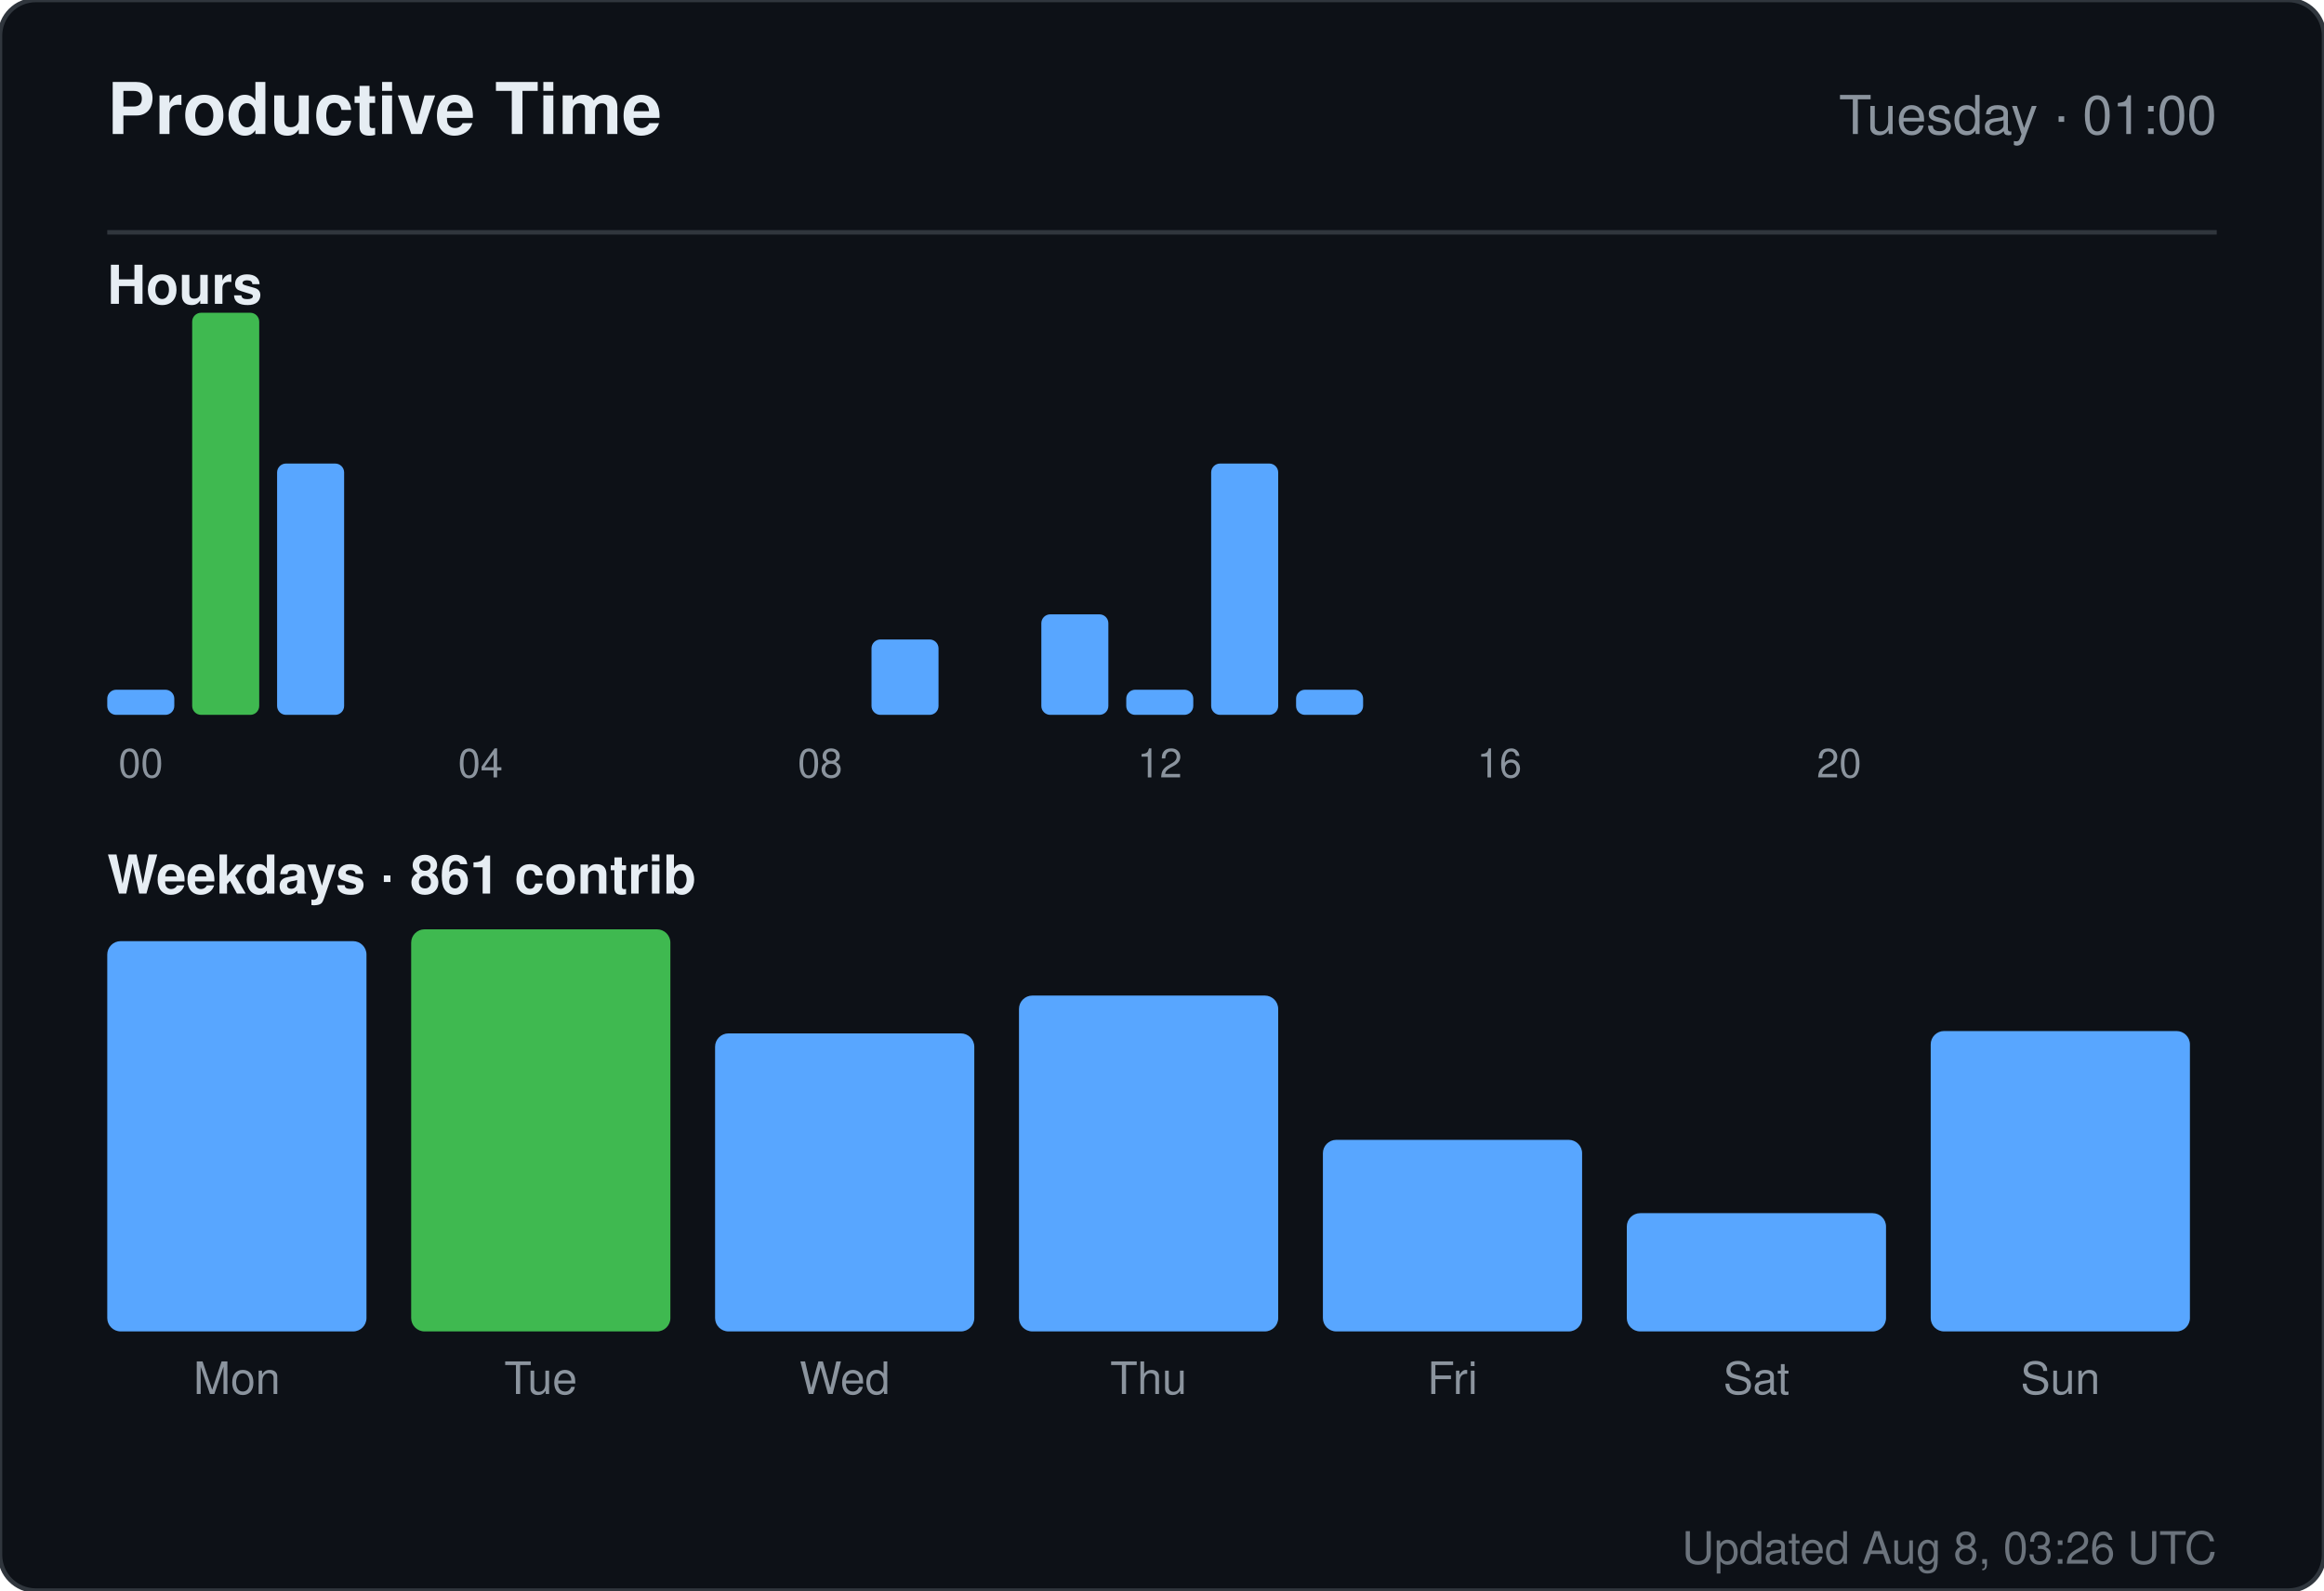
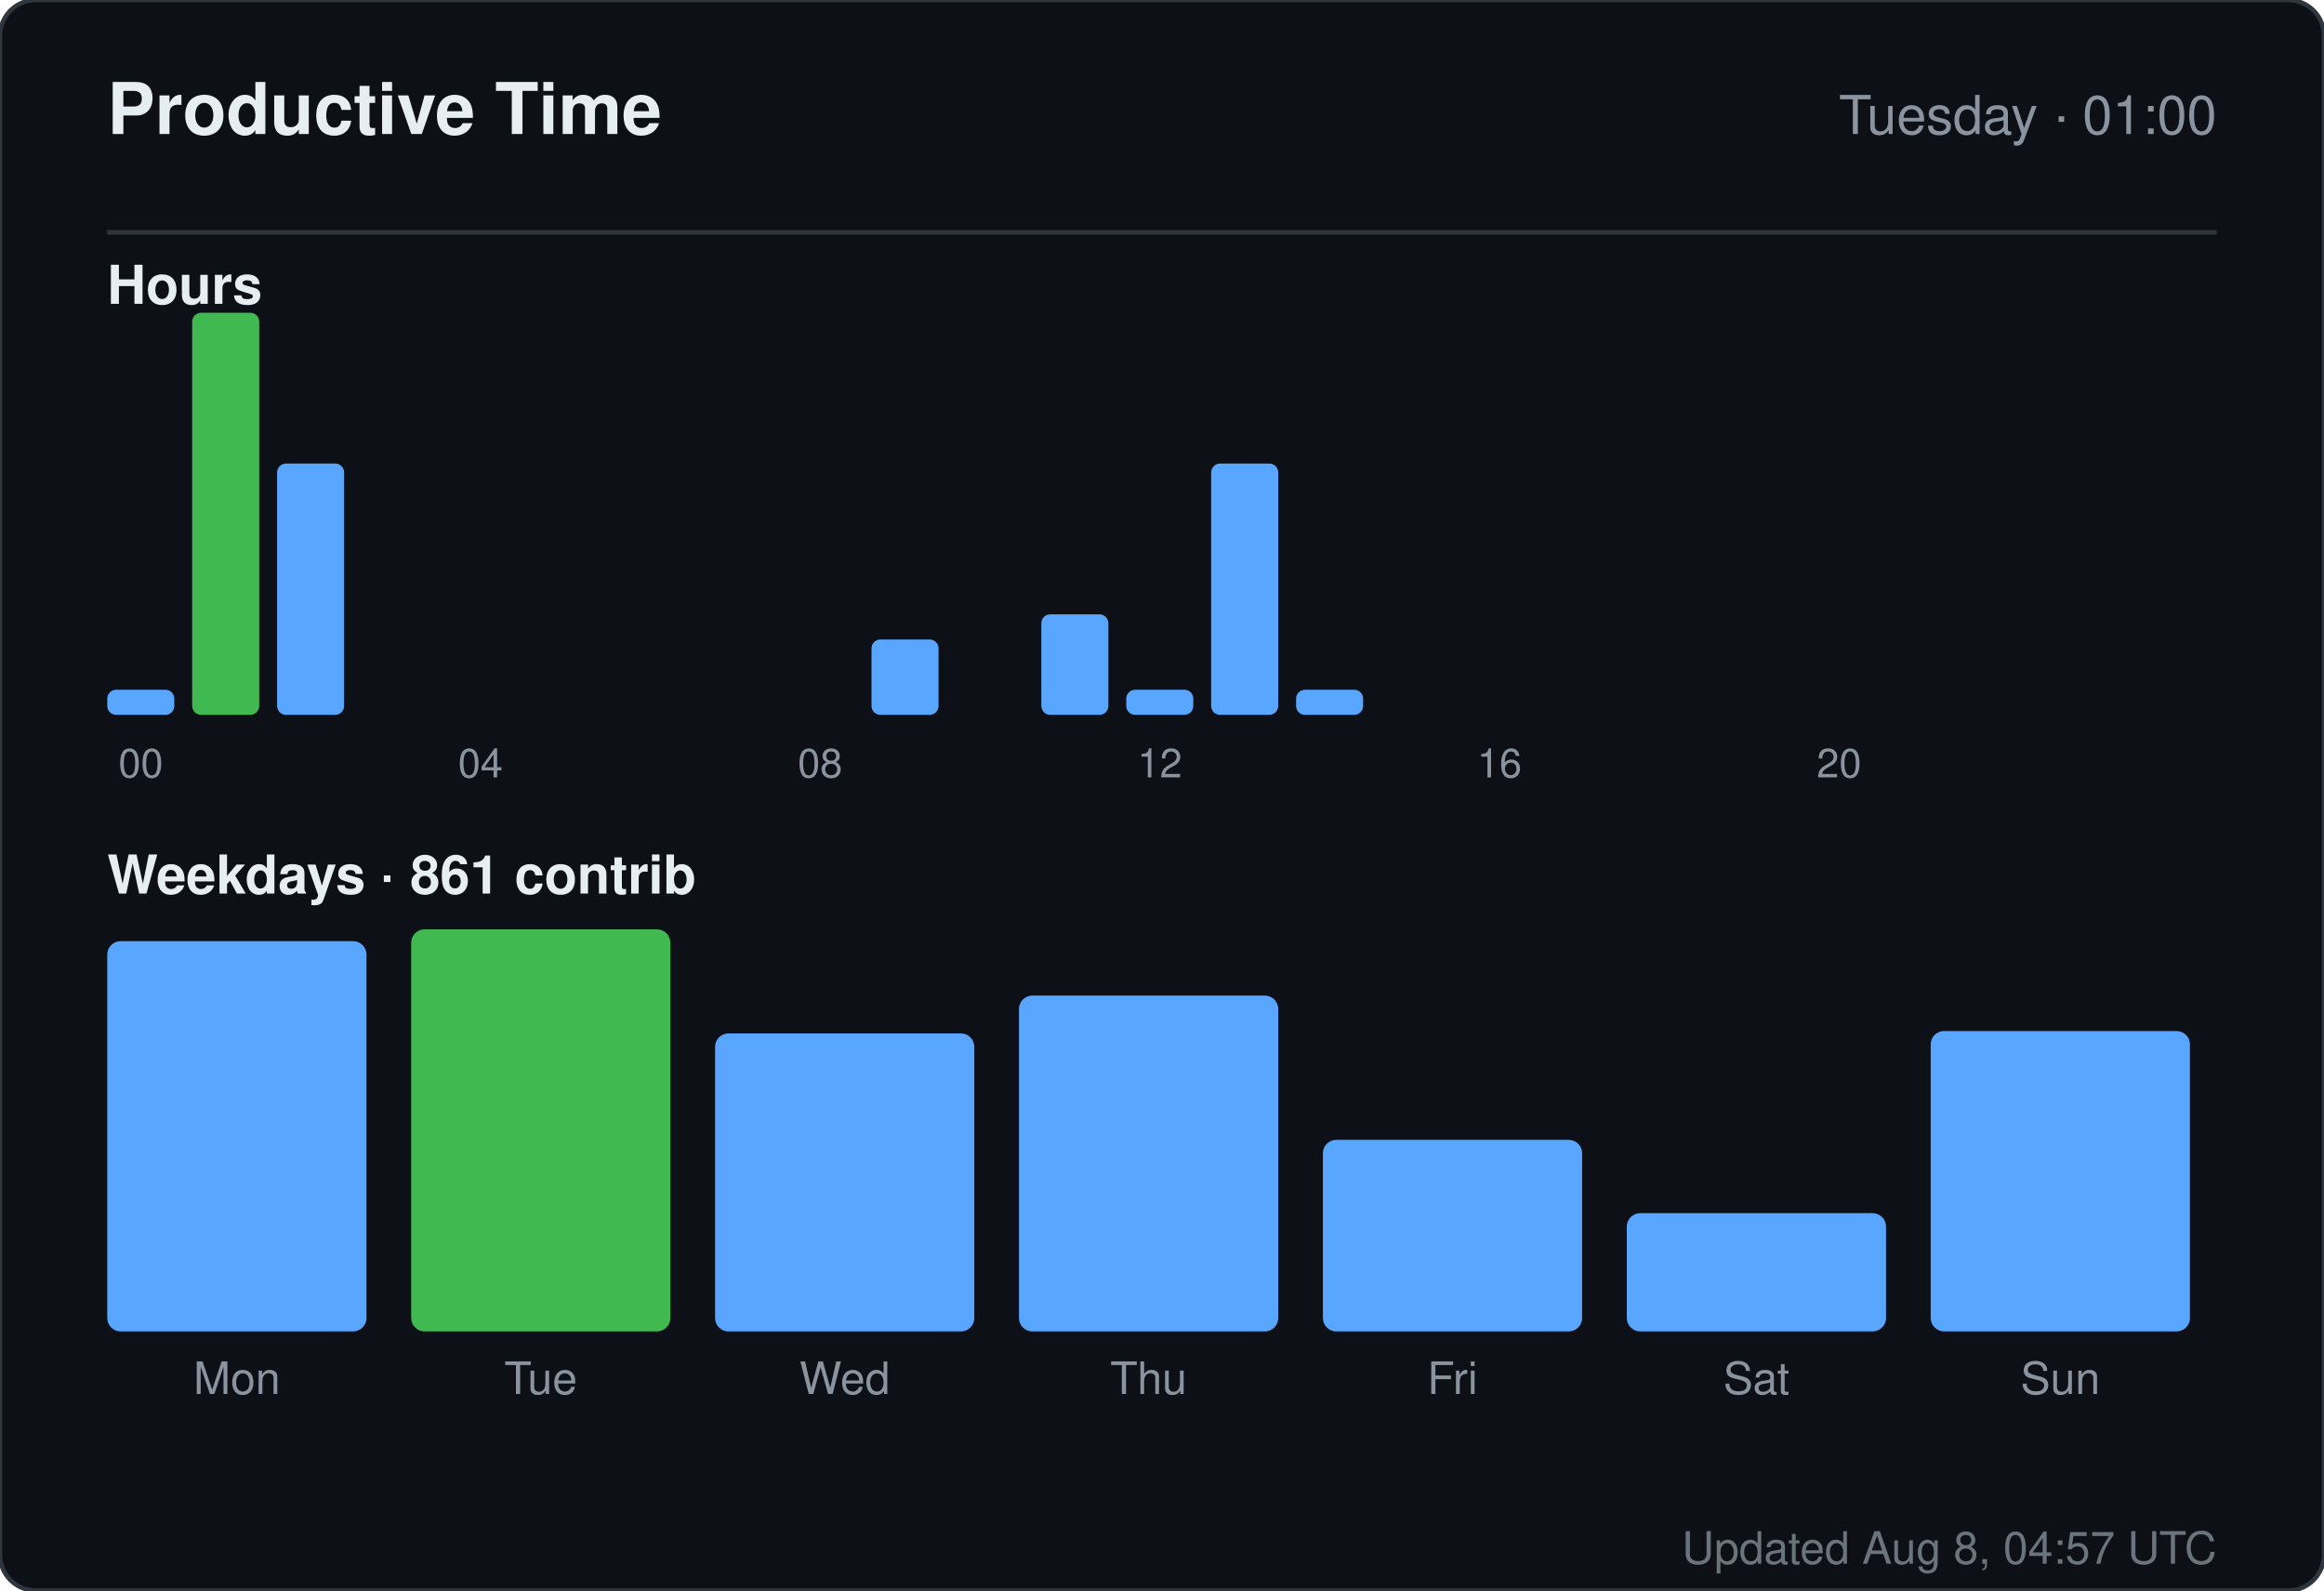
<svg xmlns="http://www.w3.org/2000/svg" width="520" height="356" viewBox="0 0 520 356" role="img" aria-label="Productive time for sandiirawan12">
  <rect width="520" height="356" rx="8" fill="#0d1117" stroke="#30363d" />
  <g font-family="-apple-system, BlinkMacSystemFont, Segoe UI, Helvetica, Arial, sans-serif">
    <text x="24" y="30" fill="#e6edf3" font-size="16" font-weight="700">Productive Time</text>
    <text x="496" y="30" fill="#8b949e" font-size="12" text-anchor="end">Tuesday · 01:00</text>
    <line x1="24" y1="52" x2="496" y2="52" stroke="#30363d" />
    <text x="24" y="68" fill="#e6edf3" font-size="12" font-weight="600">Hours</text>
    <rect x="24" y="154.375" width="15" height="5.625" rx="2" fill="#58a6ff" />
    <text x="31.5" y="174" fill="#8b949e" font-size="9" text-anchor="middle">00</text>
    <rect x="43" y="70" width="15" height="90" rx="2" fill="#3fb950" />
    <rect x="62" y="103.75" width="15" height="56.25" rx="2" fill="#58a6ff" />
    <rect x="81" y="160" width="15" height="0" rx="2" fill="#58a6ff" />
    <rect x="100" y="160" width="15" height="0" rx="2" fill="#58a6ff" />
    <text x="107.5" y="174" fill="#8b949e" font-size="9" text-anchor="middle">04</text>
    <rect x="119" y="160" width="15" height="0" rx="2" fill="#58a6ff" />
    <rect x="138" y="160" width="15" height="0" rx="2" fill="#58a6ff" />
    <rect x="157" y="160" width="15" height="0" rx="2" fill="#58a6ff" />
    <rect x="176" y="160" width="15" height="0" rx="2" fill="#58a6ff" />
    <text x="183.5" y="174" fill="#8b949e" font-size="9" text-anchor="middle">08</text>
    <rect x="195" y="143.125" width="15" height="16.875" rx="2" fill="#58a6ff" />
    <rect x="214" y="160" width="15" height="0" rx="2" fill="#58a6ff" />
    <rect x="233" y="137.5" width="15" height="22.5" rx="2" fill="#58a6ff" />
    <rect x="252" y="154.375" width="15" height="5.625" rx="2" fill="#58a6ff" />
    <text x="259.5" y="174" fill="#8b949e" font-size="9" text-anchor="middle">12</text>
    <rect x="271" y="103.75" width="15" height="56.25" rx="2" fill="#58a6ff" />
    <rect x="290" y="154.375" width="15" height="5.625" rx="2" fill="#58a6ff" />
    <rect x="309" y="160" width="15" height="0" rx="2" fill="#58a6ff" />
    <rect x="328" y="160" width="15" height="0" rx="2" fill="#58a6ff" />
    <text x="335.5" y="174" fill="#8b949e" font-size="9" text-anchor="middle">16</text>
    <rect x="347" y="160" width="15" height="0" rx="2" fill="#58a6ff" />
    <rect x="366" y="160" width="15" height="0" rx="2" fill="#58a6ff" />
    <rect x="385" y="160" width="15" height="0" rx="2" fill="#58a6ff" />
    <rect x="404" y="160" width="15" height="0" rx="2" fill="#58a6ff" />
    <text x="411.5" y="174" fill="#8b949e" font-size="9" text-anchor="middle">20</text>
    <rect x="423" y="160" width="15" height="0" rx="2" fill="#58a6ff" />
    <rect x="442" y="160" width="15" height="0" rx="2" fill="#58a6ff" />
    <rect x="461" y="160" width="15" height="0" rx="2" fill="#58a6ff" />
    <text x="24" y="200" fill="#e6edf3" font-size="12" font-weight="600">Weekdays · 861 contrib</text>
    <rect x="24" y="210.647" width="58" height="87.353" rx="3" fill="#58a6ff" />
    <text x="53" y="312" fill="#8b949e" font-size="10" text-anchor="middle">Mon</text>
    <rect x="92" y="208" width="58" height="90" rx="3" fill="#3fb950" />
    <text x="121" y="312" fill="#8b949e" font-size="10" text-anchor="middle">Tue</text>
    <rect x="160" y="231.294" width="58" height="66.706" rx="3" fill="#58a6ff" />
    <text x="189" y="312" fill="#8b949e" font-size="10" text-anchor="middle">Wed</text>
    <rect x="228" y="222.824" width="58" height="75.176" rx="3" fill="#58a6ff" />
    <text x="257" y="312" fill="#8b949e" font-size="10" text-anchor="middle">Thu</text>
    <rect x="296" y="255.118" width="58" height="42.882" rx="3" fill="#58a6ff" />
    <text x="325" y="312" fill="#8b949e" font-size="10" text-anchor="middle">Fri</text>
    <rect x="364" y="271.529" width="58" height="26.471" rx="3" fill="#58a6ff" />
    <text x="393" y="312" fill="#8b949e" font-size="10" text-anchor="middle">Sat</text>
    <rect x="432" y="230.765" width="58" height="67.235" rx="3" fill="#58a6ff" />
    <text x="461" y="312" fill="#8b949e" font-size="10" text-anchor="middle">Sun</text>
-     <text x="496" y="350" fill="#8b949e" font-size="10" text-anchor="end" opacity="0.75">Updated Aug 8, 03:26 UTC</text>
+     <text x="496" y="350" fill="#8b949e" font-size="10" text-anchor="end" opacity="0.75">Updated Aug 8, 04:57 UTC</text>
  </g>
</svg>
